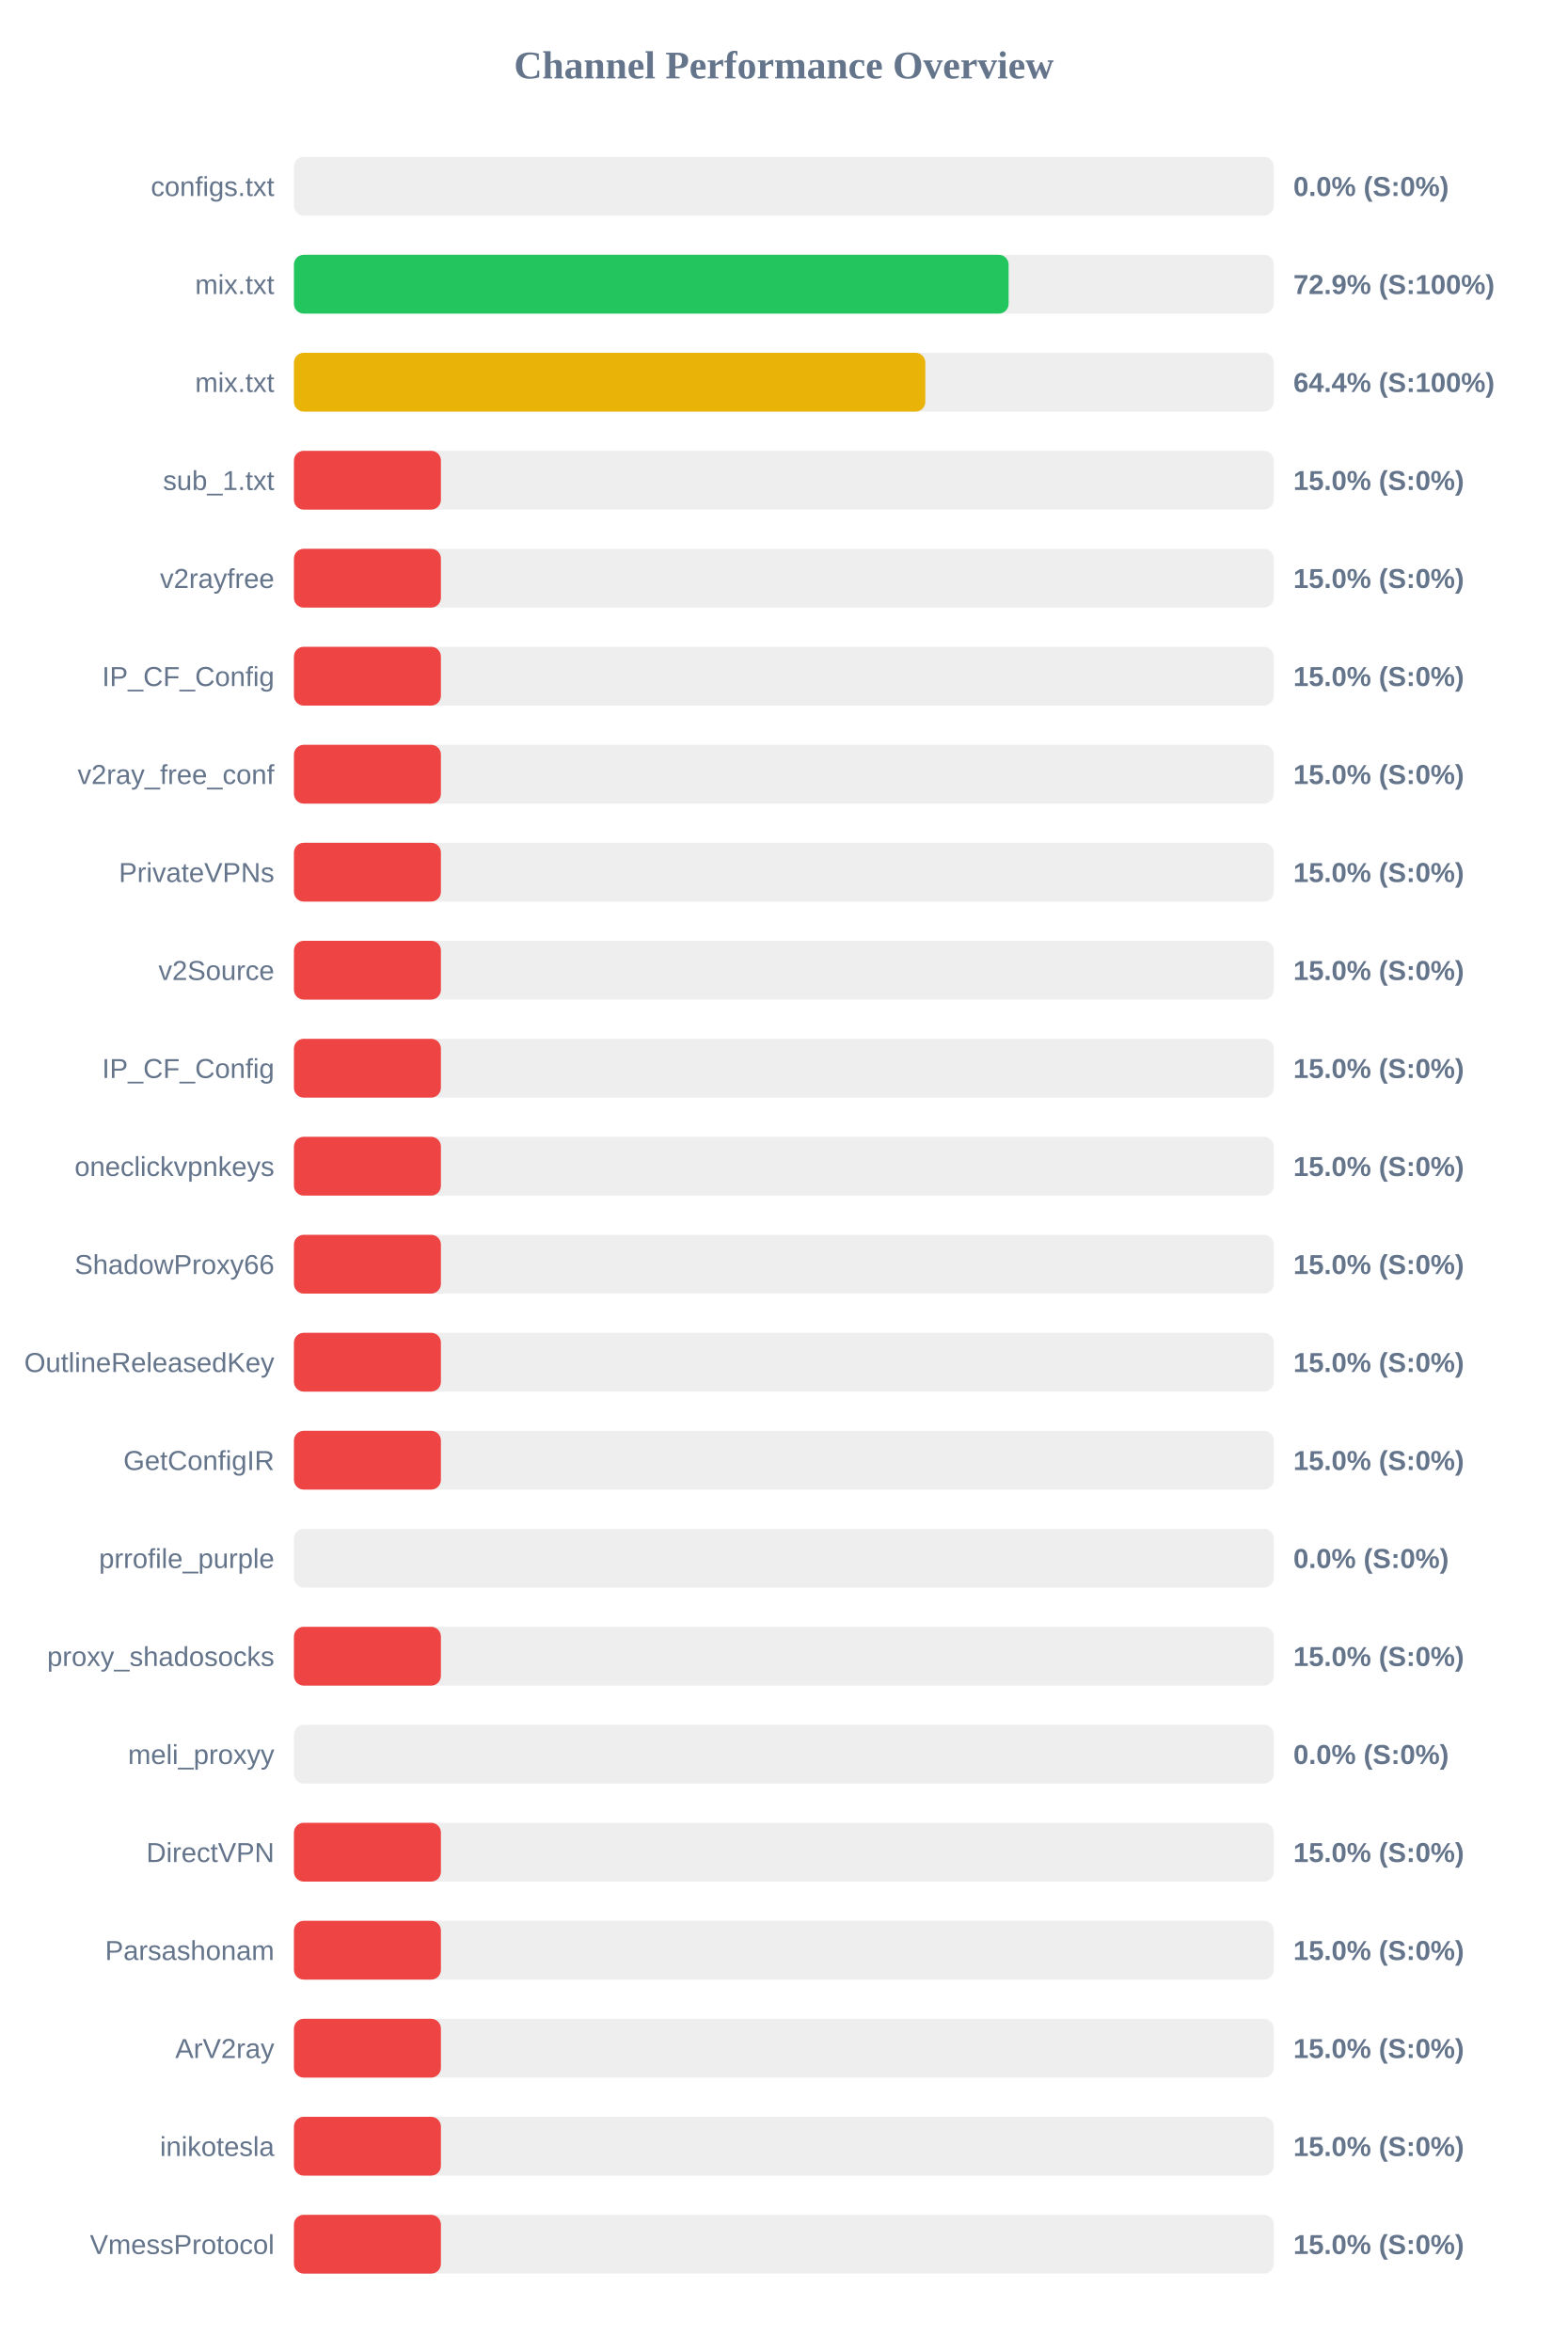
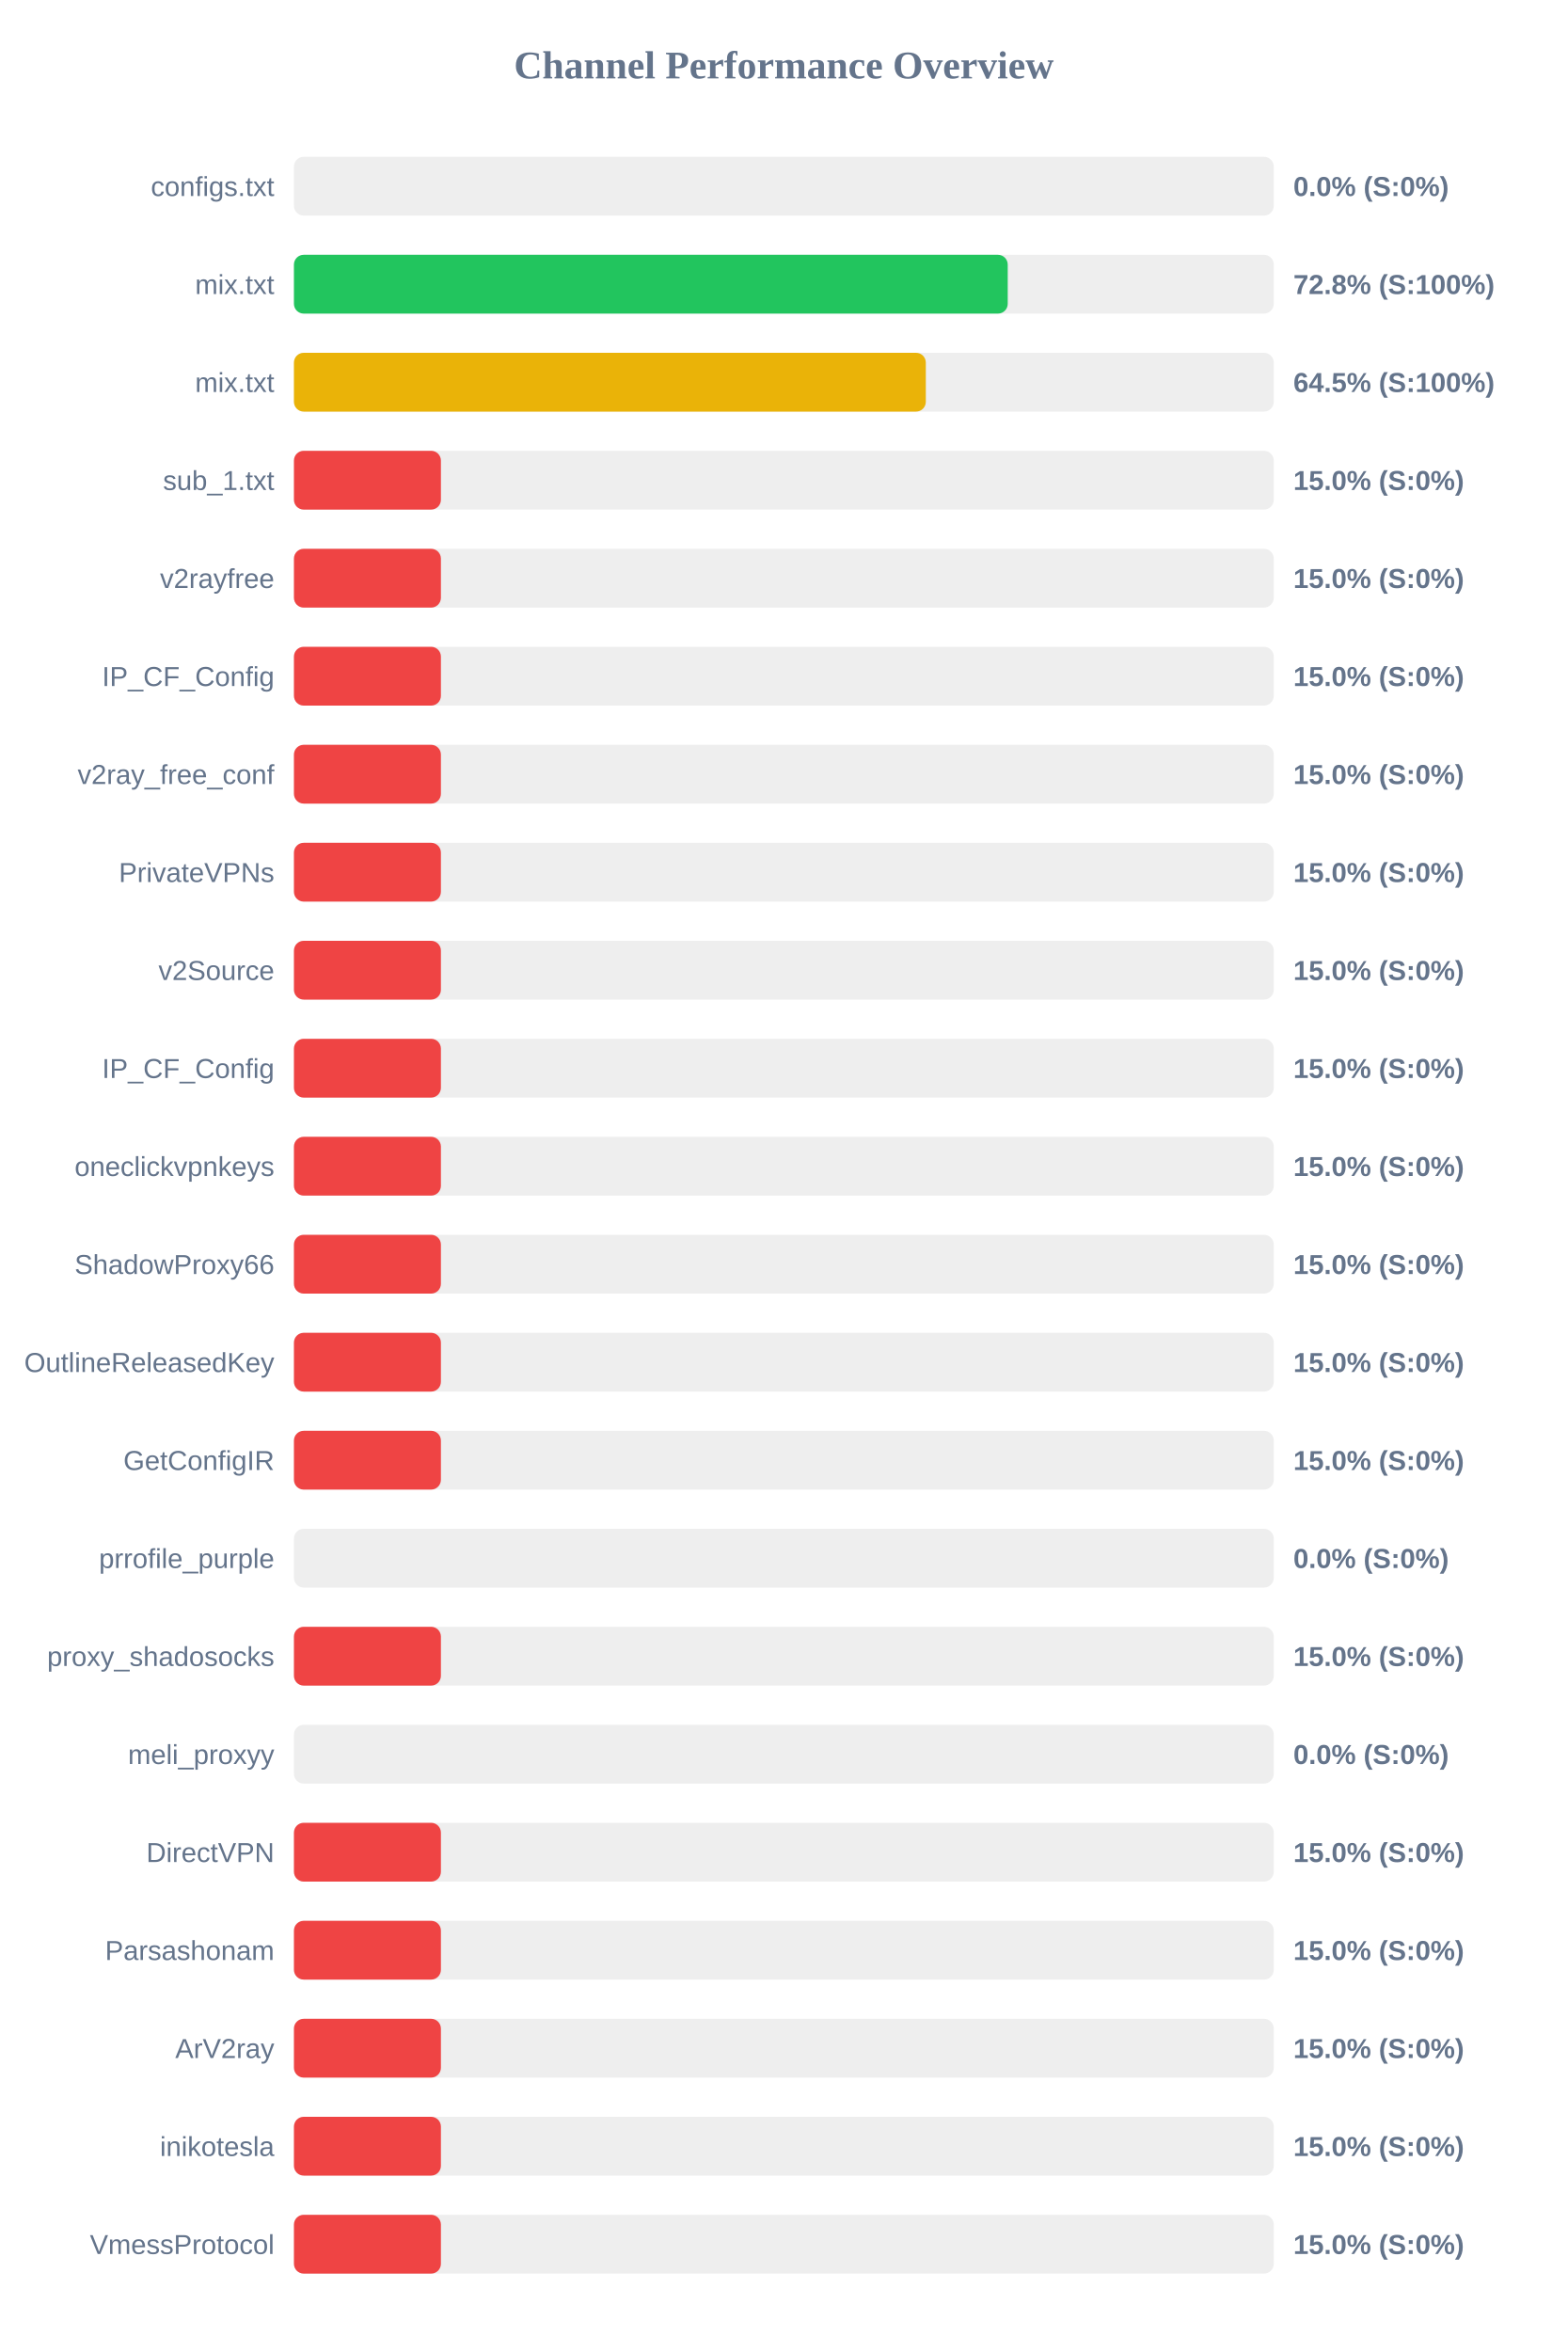
<svg xmlns="http://www.w3.org/2000/svg" width="800" height="1200" version="1.1">
  <style>
        .row { font: 14px Arial; fill: #64748b; }
        .score { font: bold 14px Arial; fill: #64748b; }
    </style>
  <text x="400" y="40" text-anchor="middle" font-size="20px" font-weight="bold" fill="#64748b">Channel Performance Overview</text>
  <rect x="150" y="80" width="500" height="30" fill="#eee" rx="5" />
  <rect x="150" y="80" width="0.0" height="30" fill="#ef4444" rx="5" />
  <text x="140" y="100" text-anchor="end" class="row">configs.txt</text>
  <text x="660" y="100" text-anchor="start" class="score">0.0% (S:0%)</text>
  <rect x="150" y="130" width="500" height="30" fill="#eee" rx="5" />
-   <rect x="150" y="130" width="364.7" height="30" fill="#22c55e" rx="5" />
+   <rect x="150" y="130" width="364.25" height="30" fill="#22c55e" rx="5" />
  <text x="140" y="150" text-anchor="end" class="row">mix.txt</text>
-   <text x="660" y="150" text-anchor="start" class="score">72.9% (S:100%)</text>
+   <text x="660" y="150" text-anchor="start" class="score">72.8% (S:100%)</text>
  <rect x="150" y="180" width="500" height="30" fill="#eee" rx="5" />
-   <rect x="150" y="180" width="322.2" height="30" fill="#eab308" rx="5" />
+   <rect x="150" y="180" width="322.45" height="30" fill="#eab308" rx="5" />
  <text x="140" y="200" text-anchor="end" class="row">mix.txt</text>
-   <text x="660" y="200" text-anchor="start" class="score">64.4% (S:100%)</text>
+   <text x="660" y="200" text-anchor="start" class="score">64.5% (S:100%)</text>
  <rect x="150" y="230" width="500" height="30" fill="#eee" rx="5" />
  <rect x="150" y="230" width="75.0" height="30" fill="#ef4444" rx="5" />
  <text x="140" y="250" text-anchor="end" class="row">sub_1.txt</text>
  <text x="660" y="250" text-anchor="start" class="score">15.0% (S:0%)</text>
  <rect x="150" y="280" width="500" height="30" fill="#eee" rx="5" />
  <rect x="150" y="280" width="75.0" height="30" fill="#ef4444" rx="5" />
  <text x="140" y="300" text-anchor="end" class="row">v2rayfree</text>
  <text x="660" y="300" text-anchor="start" class="score">15.0% (S:0%)</text>
  <rect x="150" y="330" width="500" height="30" fill="#eee" rx="5" />
  <rect x="150" y="330" width="75.0" height="30" fill="#ef4444" rx="5" />
  <text x="140" y="350" text-anchor="end" class="row">IP_CF_Config</text>
  <text x="660" y="350" text-anchor="start" class="score">15.0% (S:0%)</text>
  <rect x="150" y="380" width="500" height="30" fill="#eee" rx="5" />
  <rect x="150" y="380" width="75.0" height="30" fill="#ef4444" rx="5" />
  <text x="140" y="400" text-anchor="end" class="row">v2ray_free_conf</text>
  <text x="660" y="400" text-anchor="start" class="score">15.0% (S:0%)</text>
  <rect x="150" y="430" width="500" height="30" fill="#eee" rx="5" />
  <rect x="150" y="430" width="75.0" height="30" fill="#ef4444" rx="5" />
  <text x="140" y="450" text-anchor="end" class="row">PrivateVPNs</text>
  <text x="660" y="450" text-anchor="start" class="score">15.0% (S:0%)</text>
  <rect x="150" y="480" width="500" height="30" fill="#eee" rx="5" />
  <rect x="150" y="480" width="75.0" height="30" fill="#ef4444" rx="5" />
  <text x="140" y="500" text-anchor="end" class="row">v2Source</text>
  <text x="660" y="500" text-anchor="start" class="score">15.0% (S:0%)</text>
  <rect x="150" y="530" width="500" height="30" fill="#eee" rx="5" />
  <rect x="150" y="530" width="75.0" height="30" fill="#ef4444" rx="5" />
  <text x="140" y="550" text-anchor="end" class="row">IP_CF_Config</text>
  <text x="660" y="550" text-anchor="start" class="score">15.0% (S:0%)</text>
  <rect x="150" y="580" width="500" height="30" fill="#eee" rx="5" />
  <rect x="150" y="580" width="75.0" height="30" fill="#ef4444" rx="5" />
  <text x="140" y="600" text-anchor="end" class="row">oneclickvpnkeys</text>
  <text x="660" y="600" text-anchor="start" class="score">15.0% (S:0%)</text>
  <rect x="150" y="630" width="500" height="30" fill="#eee" rx="5" />
  <rect x="150" y="630" width="75.0" height="30" fill="#ef4444" rx="5" />
  <text x="140" y="650" text-anchor="end" class="row">ShadowProxy66</text>
  <text x="660" y="650" text-anchor="start" class="score">15.0% (S:0%)</text>
  <rect x="150" y="680" width="500" height="30" fill="#eee" rx="5" />
  <rect x="150" y="680" width="75.0" height="30" fill="#ef4444" rx="5" />
  <text x="140" y="700" text-anchor="end" class="row">OutlineReleasedKey</text>
  <text x="660" y="700" text-anchor="start" class="score">15.0% (S:0%)</text>
  <rect x="150" y="730" width="500" height="30" fill="#eee" rx="5" />
  <rect x="150" y="730" width="75.0" height="30" fill="#ef4444" rx="5" />
  <text x="140" y="750" text-anchor="end" class="row">GetConfigIR</text>
  <text x="660" y="750" text-anchor="start" class="score">15.0% (S:0%)</text>
  <rect x="150" y="780" width="500" height="30" fill="#eee" rx="5" />
  <rect x="150" y="780" width="0.0" height="30" fill="#ef4444" rx="5" />
  <text x="140" y="800" text-anchor="end" class="row">prrofile_purple</text>
  <text x="660" y="800" text-anchor="start" class="score">0.0% (S:0%)</text>
  <rect x="150" y="830" width="500" height="30" fill="#eee" rx="5" />
  <rect x="150" y="830" width="75.0" height="30" fill="#ef4444" rx="5" />
  <text x="140" y="850" text-anchor="end" class="row">proxy_shadosocks</text>
  <text x="660" y="850" text-anchor="start" class="score">15.0% (S:0%)</text>
  <rect x="150" y="880" width="500" height="30" fill="#eee" rx="5" />
  <rect x="150" y="880" width="0.0" height="30" fill="#ef4444" rx="5" />
  <text x="140" y="900" text-anchor="end" class="row">meli_proxyy</text>
  <text x="660" y="900" text-anchor="start" class="score">0.0% (S:0%)</text>
  <rect x="150" y="930" width="500" height="30" fill="#eee" rx="5" />
  <rect x="150" y="930" width="75.0" height="30" fill="#ef4444" rx="5" />
  <text x="140" y="950" text-anchor="end" class="row">DirectVPN</text>
  <text x="660" y="950" text-anchor="start" class="score">15.0% (S:0%)</text>
  <rect x="150" y="980" width="500" height="30" fill="#eee" rx="5" />
  <rect x="150" y="980" width="75.0" height="30" fill="#ef4444" rx="5" />
  <text x="140" y="1000" text-anchor="end" class="row">Parsashonam</text>
  <text x="660" y="1000" text-anchor="start" class="score">15.0% (S:0%)</text>
  <rect x="150" y="1030" width="500" height="30" fill="#eee" rx="5" />
  <rect x="150" y="1030" width="75.0" height="30" fill="#ef4444" rx="5" />
  <text x="140" y="1050" text-anchor="end" class="row">ArV2ray</text>
  <text x="660" y="1050" text-anchor="start" class="score">15.0% (S:0%)</text>
  <rect x="150" y="1080" width="500" height="30" fill="#eee" rx="5" />
  <rect x="150" y="1080" width="75.0" height="30" fill="#ef4444" rx="5" />
  <text x="140" y="1100" text-anchor="end" class="row">inikotesla</text>
  <text x="660" y="1100" text-anchor="start" class="score">15.0% (S:0%)</text>
  <rect x="150" y="1130" width="500" height="30" fill="#eee" rx="5" />
  <rect x="150" y="1130" width="75.0" height="30" fill="#ef4444" rx="5" />
  <text x="140" y="1150" text-anchor="end" class="row">VmessProtocol</text>
  <text x="660" y="1150" text-anchor="start" class="score">15.0% (S:0%)</text>
</svg>
